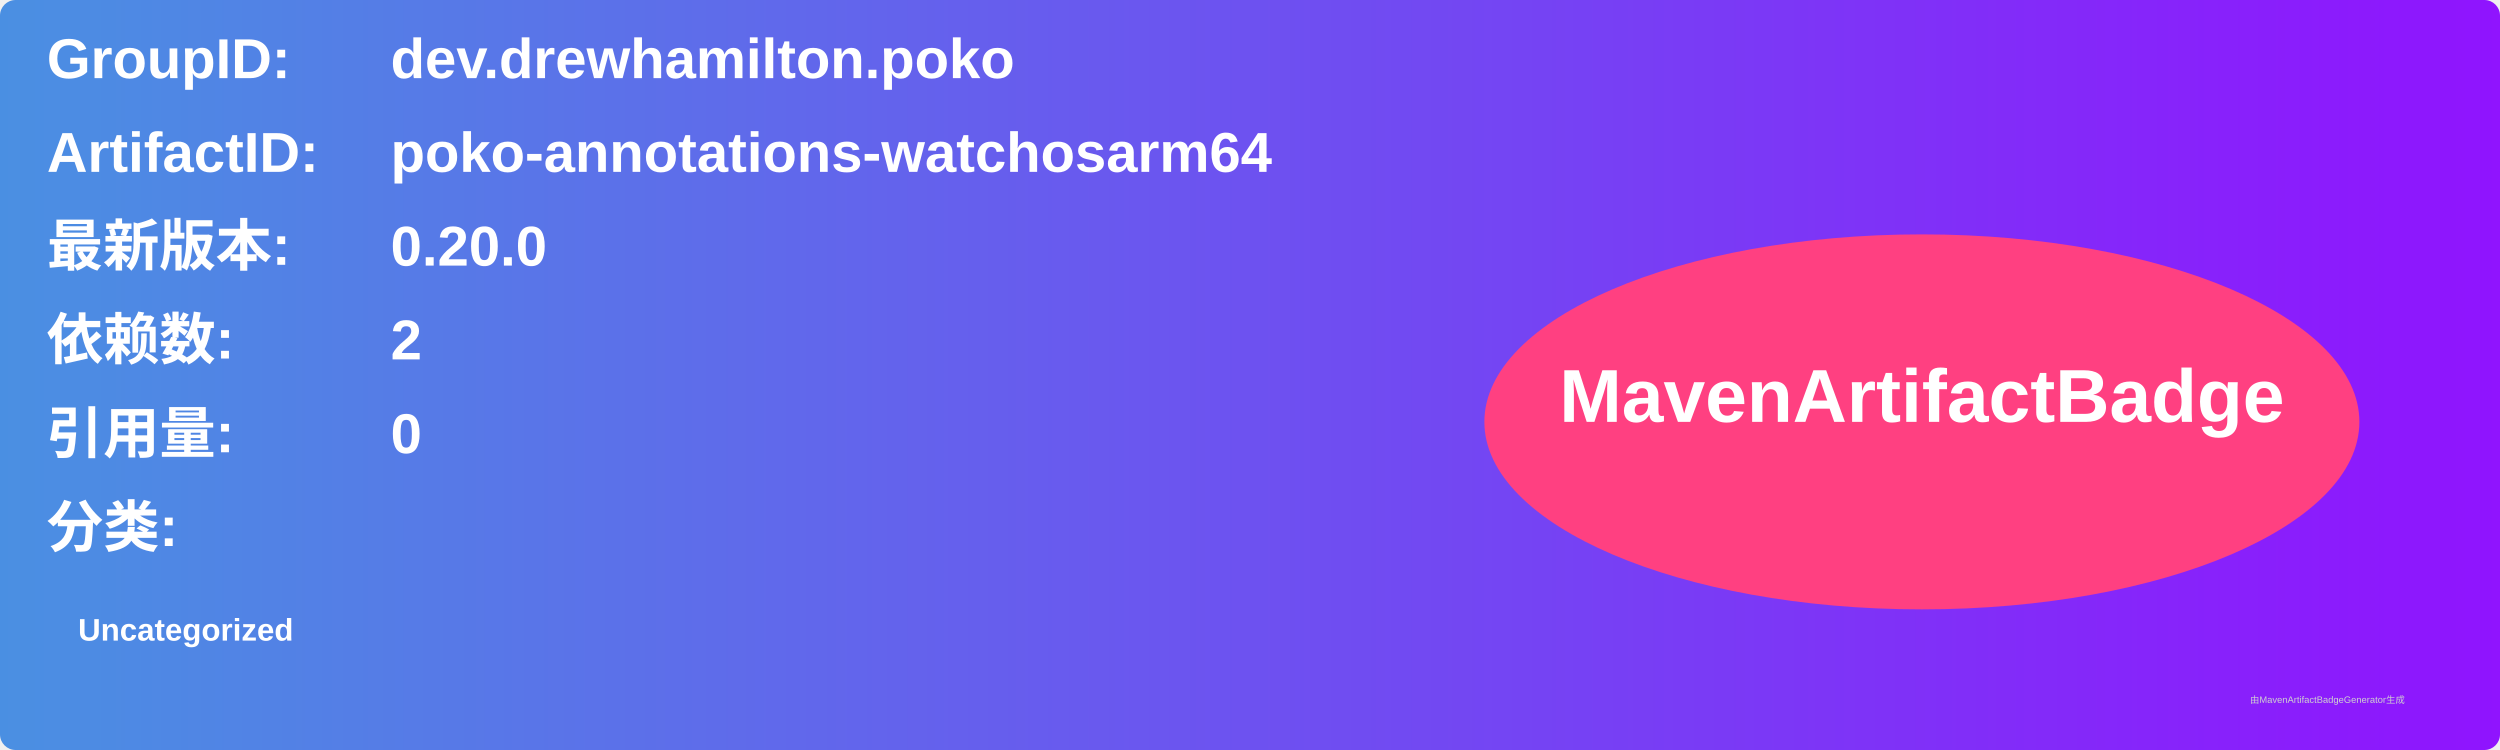
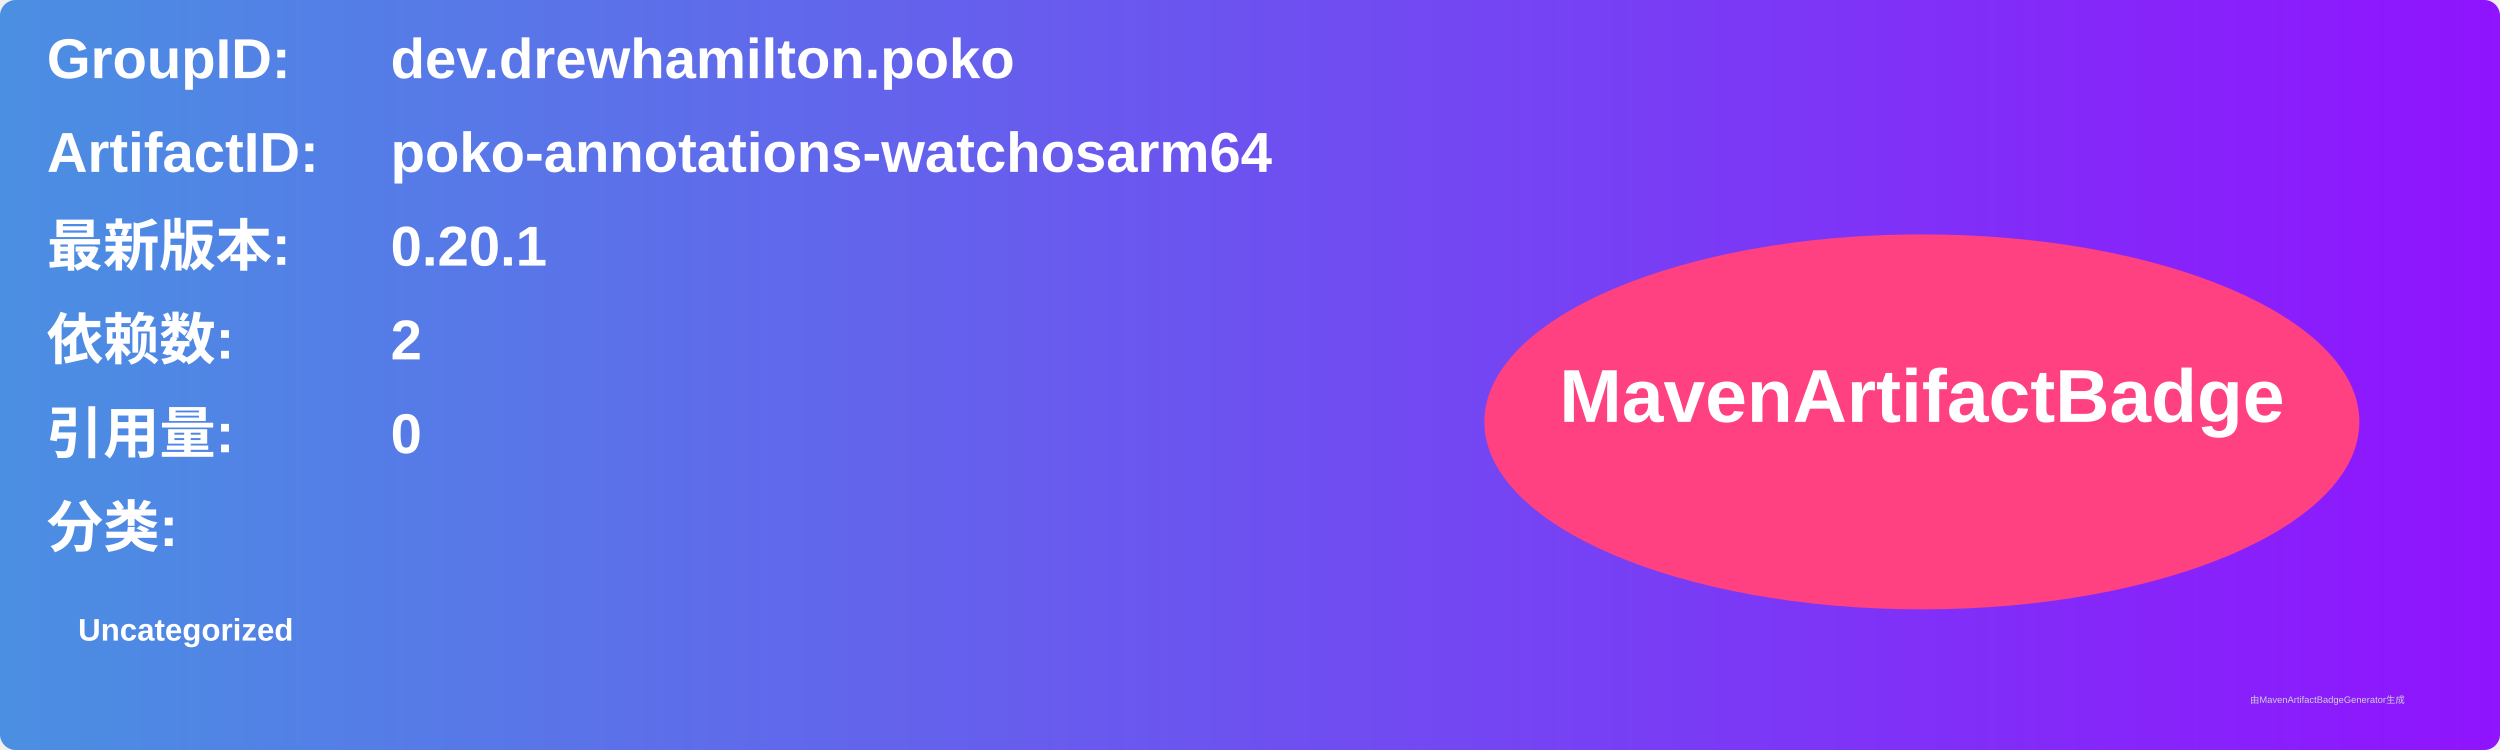
<svg xmlns="http://www.w3.org/2000/svg" width="800" height="240" viewBox="0 0 800 240">
  <linearGradient id="grad" x1="0%" y1="0%" x2="100%" y2="0%">
    <stop offset="0%" stop-color="#4a90e2" />
    <stop offset="100%" stop-color="#9013fe" />
  </linearGradient>
  <rect width="100%" height="100%" rx="5" ry="5" fill="url(#grad)" />
  <g transform="translate(15, 15)">
    <text x="0" y="10" font-family="Arial" font-size="18" fill="white" font-weight="bold" width="260">GroupID:</text>
    <text x="110" y="10" font-family="Arial" font-size="18" fill="white" font-weight="bold" width="460">dev.drewhamilton.poko</text>
    <text x="0" y="40" font-family="Arial" font-size="18" fill="white" font-weight="bold" width="260">ArtifactID:</text>
    <text x="110" y="40" font-family="Arial" font-size="18" fill="white" font-weight="bold" width="460">poko-annotations-watchosarm64</text>
    <text x="0" y="70" font-family="Arial" font-size="18" fill="white" font-weight="bold">最新版本:</text>
    <text x="110" y="70" font-family="Arial" font-size="18" fill="white" font-weight="bold">
-       <tspan font-weight="bold">0.20.0</tspan>
+       <tspan font-weight="bold">0.20.1</tspan>
    </text>
    <text x="0" y="100" font-family="Arial" font-size="18" fill="white" font-weight="bold">依赖数: </text>
    <text x="110" y="100" font-family="Arial" font-size="18" fill="white">
      <tspan font-weight="bold">2</tspan>
    </text>
    <text x="0" y="130" font-family="Arial" font-size="18" fill="white" font-weight="bold">引用量: </text>
    <text x="110" y="130" font-family="Arial" font-size="18" fill="white">
      <tspan font-weight="bold">0</tspan>
    </text>
    <text x="0" y="160" font-family="Arial" font-size="18" fill="white" font-weight="bold">分类:</text>
    <text x="10" y="190" font-family="Arial" font-size="10" fill="white">
      <tspan font-weight="bold">Uncategorized</tspan>
    </text>
    <ellipse cx="600" cy="120" rx="140" ry="60" fill="#ff4081" />
    <text x="600" y="120" text-anchor="middle" font-family="Arial" font-size="24" fill="white" font-weight="bold">MavenArtifactBadge</text>
  </g>
  <text x="720" y="225" font-family="Arial" font-size="3" fill="#d0d0d0">由MavenArtifactBadgeGenerator生成</text>
</svg>
